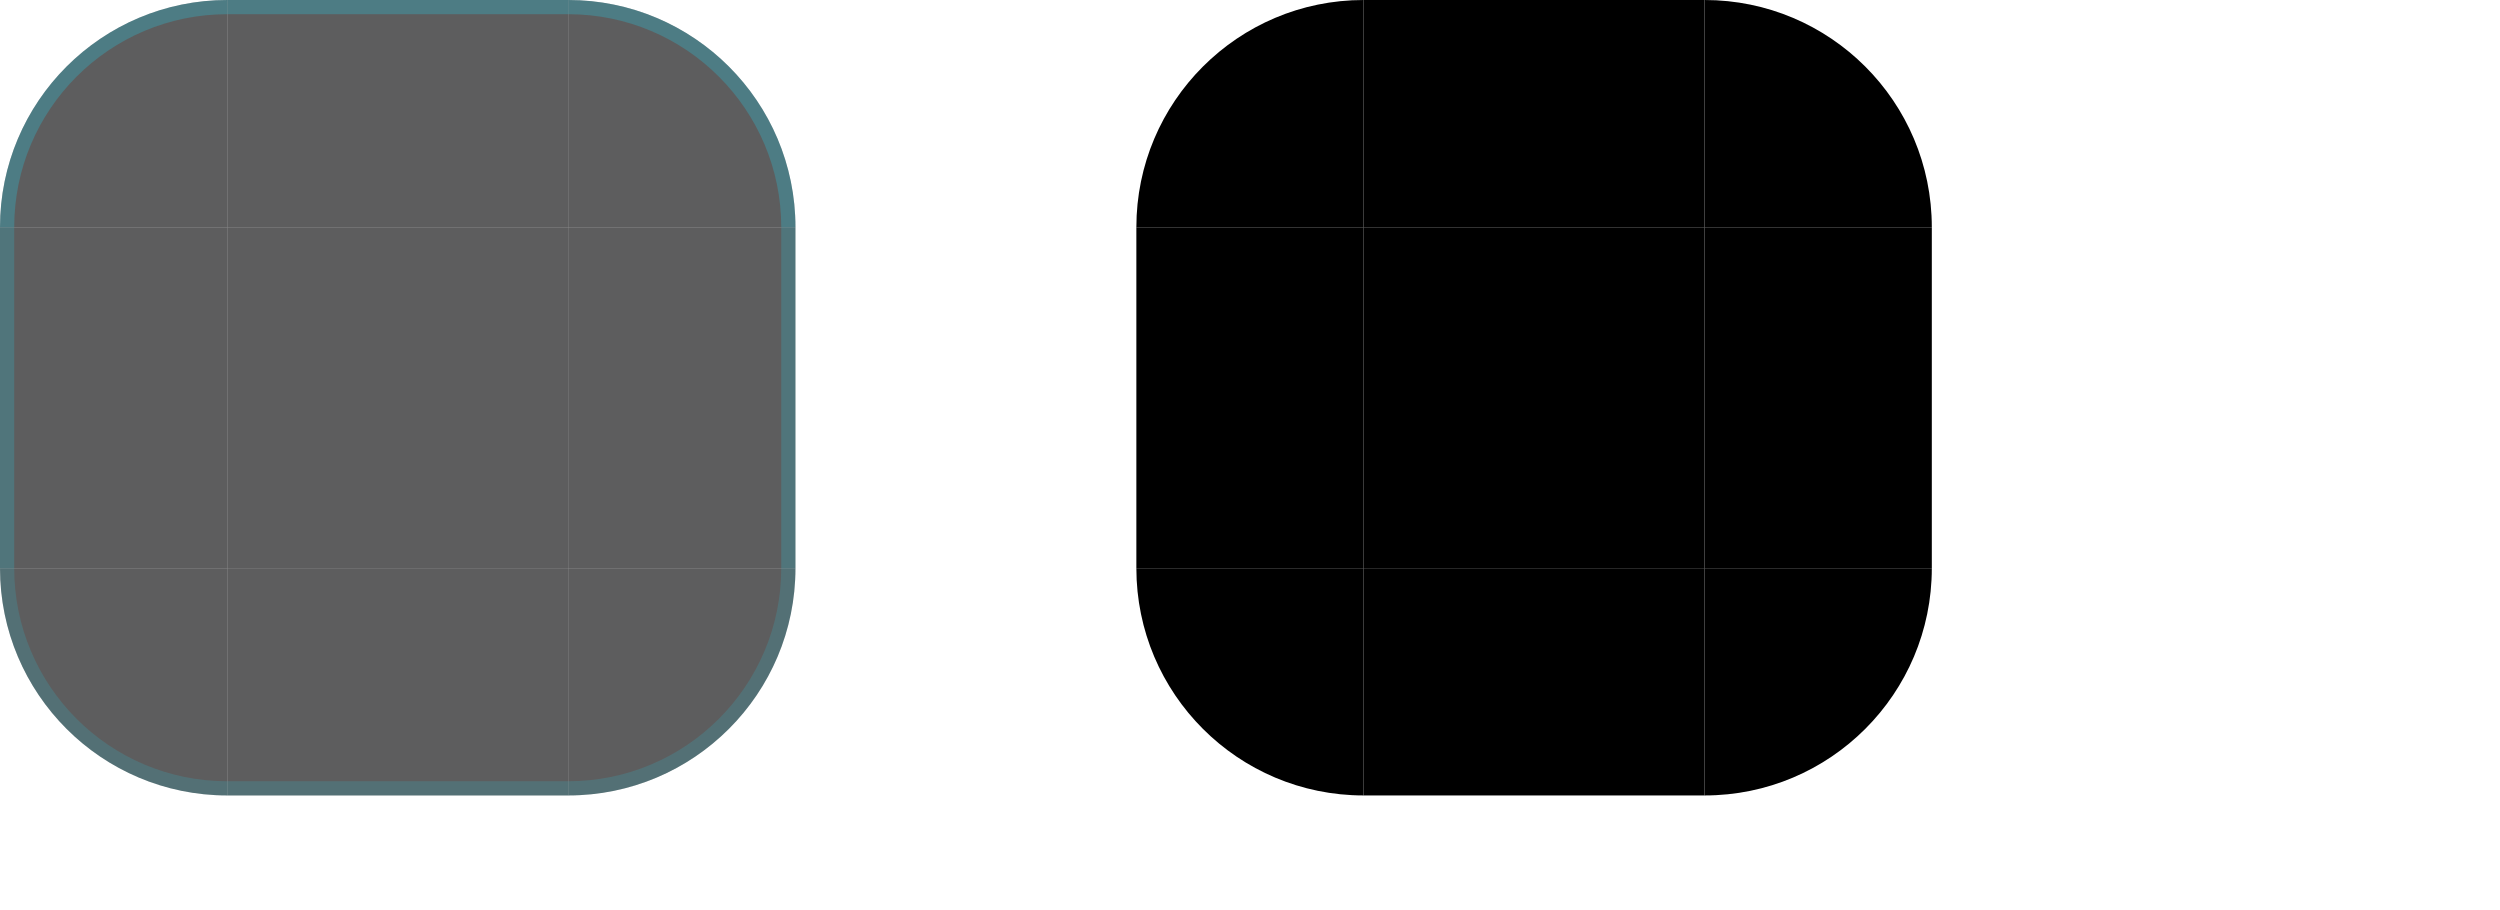
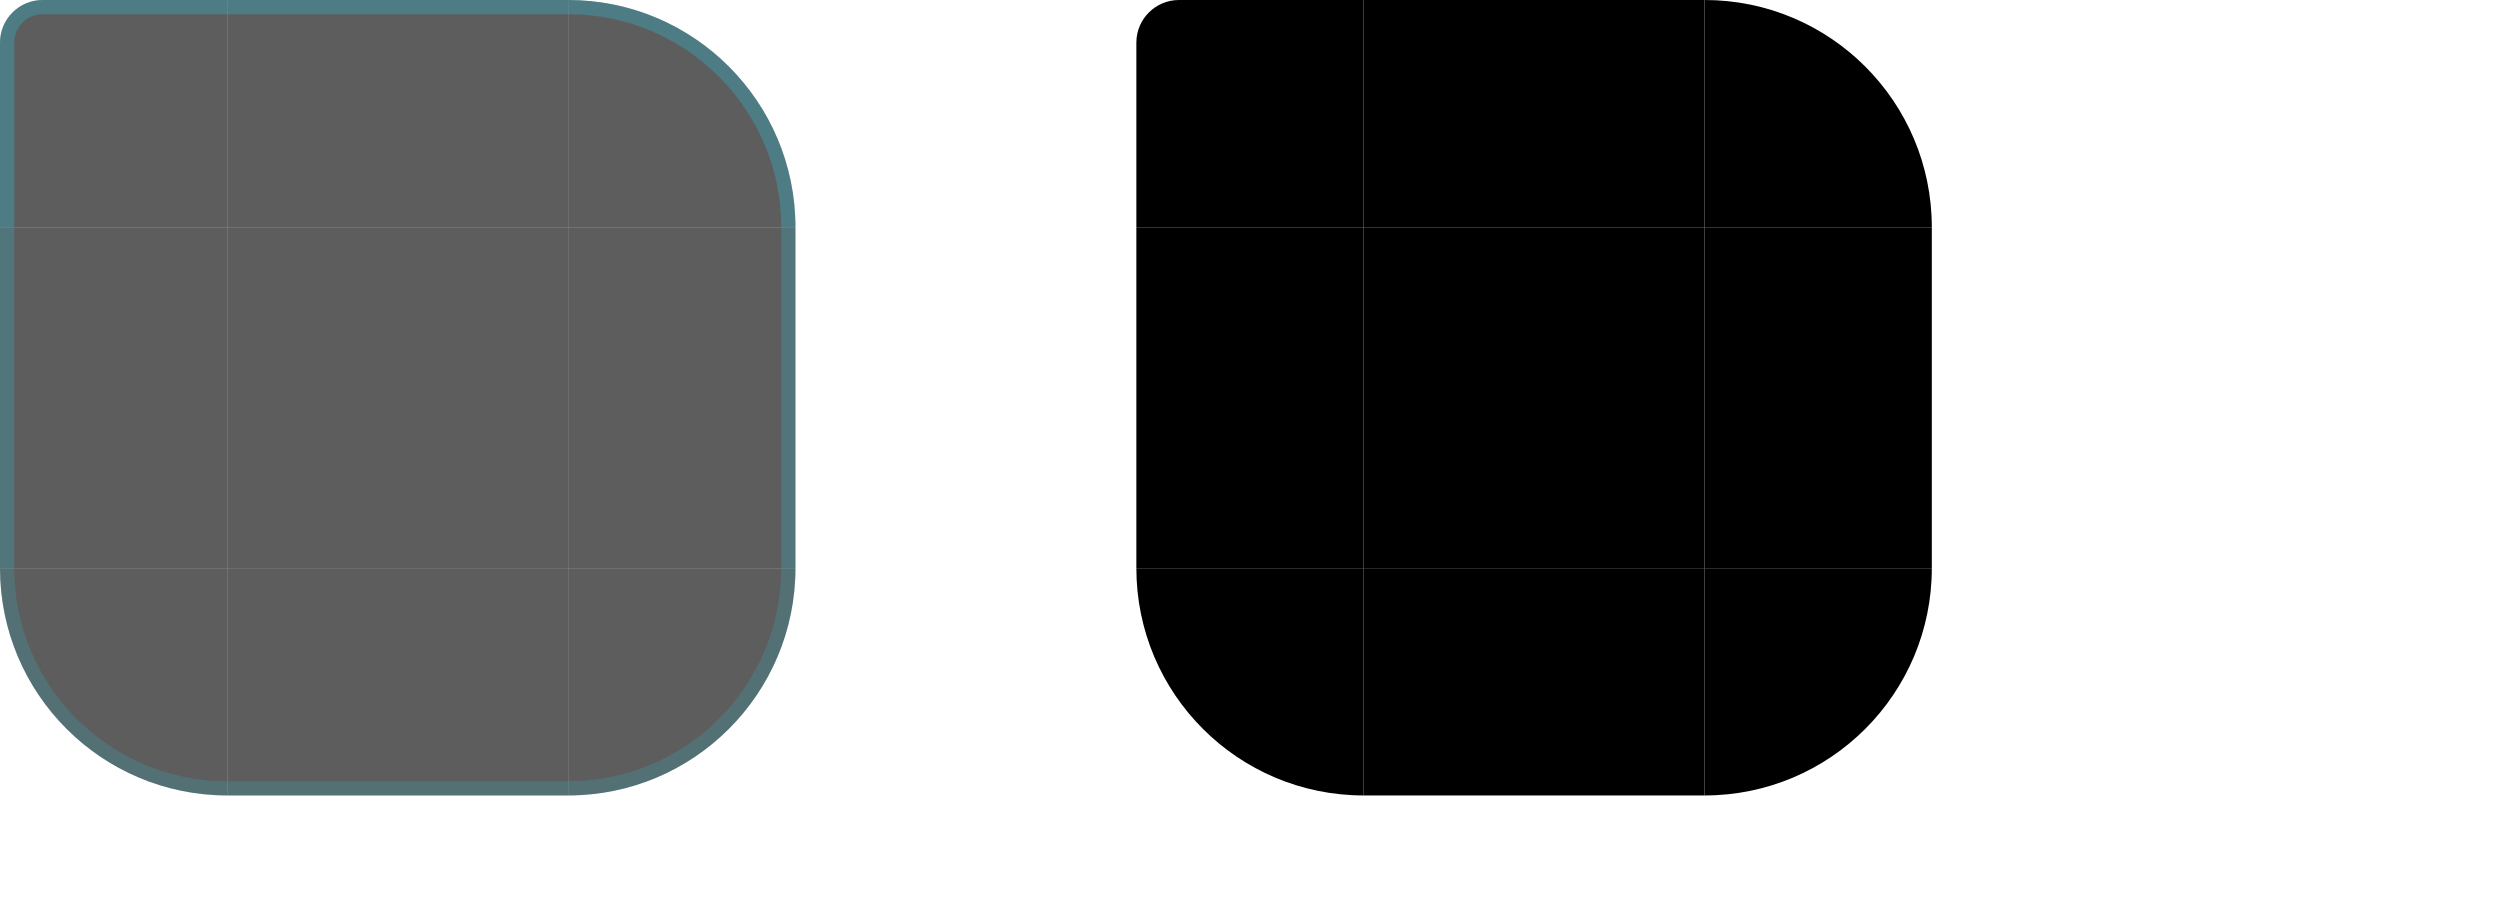
<svg xmlns="http://www.w3.org/2000/svg" width="176" height="64" viewBox="0 0 176 64">
  <style id="current-color-scheme" type="text/css">
    .ColorScheme-Background { color: #0A0A0C; }
    .ColorScheme-Highlight { color: #22D3EE; }
    .ColorScheme-Text { color: #F5F7FA; }
    .ColorScheme-ButtonBackground { color: #1C1C22; }
    .ColorScheme-ButtonText { color: #F5F7FA; }
  </style>
  <g id="topleft">
-     <path d="M0 16A16 16 0 0 1 16 0V16H0Z" fill="#0A0A0C" fill-opacity="0.660" />
-     <path d="M0 16A16 16 0 0 1 16 0V1A15 15 0 0 0 1 16Z" fill="#22D3EE" fill-opacity="0.260" />
+     <path d="M0 3A3 3 0 0 1 3 0H16V16H0Z" fill="#0A0A0C" fill-opacity="0.660" />
+     <path d="M0 16V3A3 3 0 0 1 3 0H16V1H3A2 2 0 0 0 1 3V16Z" fill="#22D3EE" fill-opacity="0.260" />
  </g>
  <g id="topright">
    <path d="M40 0A16 16 0 0 1 56 16H40Z" fill="#0A0A0C" fill-opacity="0.660" />
    <path d="M40 0A16 16 0 0 1 56 16H55A15 15 0 0 0 40 1Z" fill="#22D3EE" fill-opacity="0.260" />
  </g>
  <g id="bottomleft">
    <path d="M0 40A16 16 0 0 0 16 56V40Z" fill="#0A0A0C" fill-opacity="0.660" />
    <path d="M0 40A16 16 0 0 0 16 56V55A15 15 0 0 1 1 40Z" fill="#22D3EE" fill-opacity="0.161" />
  </g>
  <g id="bottomright">
    <path d="M56 40A16 16 0 0 1 40 56V40Z" fill="#0A0A0C" fill-opacity="0.660" />
    <path d="M56 40A16 16 0 0 1 40 56V55A15 15 0 0 0 55 40Z" fill="#22D3EE" fill-opacity="0.161" />
  </g>
  <g id="top">
    <rect x="16" y="0" width="24" height="16" fill="#0A0A0C" fill-opacity="0.660" />
    <rect x="16" y="0" width="24" height="1" fill="#22D3EE" fill-opacity="0.260" />
  </g>
  <g id="bottom">
    <rect x="16" y="40" width="24" height="16" fill="#0A0A0C" fill-opacity="0.660" />
    <rect x="16" y="55" width="24" height="1" fill="#22D3EE" fill-opacity="0.161" />
  </g>
  <g id="left">
    <rect x="0" y="16" width="16" height="24" fill="#0A0A0C" fill-opacity="0.660" />
    <rect x="0" y="16" width="1" height="24" fill="#22D3EE" fill-opacity="0.203" />
  </g>
  <g id="right">
    <rect x="40" y="16" width="16" height="24" fill="#0A0A0C" fill-opacity="0.660" />
    <rect x="55" y="16" width="1" height="24" fill="#22D3EE" fill-opacity="0.203" />
  </g>
  <rect id="center" x="16" y="16" width="24" height="24" fill="#0A0A0C" fill-opacity="0.660" />
  <rect id="hint-top-margin" x="61" y="0" width="3" height="14" fill="none" />
  <rect id="hint-bottom-margin" x="61" y="16" width="3" height="14" fill="none" />
  <rect id="hint-left-margin" x="66" y="0" width="14" height="3" fill="none" />
  <rect id="hint-right-margin" x="66" y="5" width="14" height="3" fill="none" />
-   <path id="mask-topleft" d="M80 16A16 16 0 0 1 96 0V16Z" fill="#000" />
+   <path id="mask-topleft" d="M80 3A3 3 0 0 1 83 0H96V16H80Z" fill="#000" />
  <rect id="mask-top" x="96" y="0" width="24" height="16" fill="#000" />
  <path id="mask-topright" d="M120 0A16 16 0 0 1 136 16H120Z" fill="#000" />
  <rect id="mask-left" x="80" y="16" width="16" height="24" fill="#000" />
  <rect id="mask-center" x="96" y="16" width="24" height="24" fill="#000" />
  <rect id="mask-right" x="120" y="16" width="16" height="24" fill="#000" />
  <path id="mask-bottomleft" d="M80 40A16 16 0 0 0 96 56V40Z" fill="#000" />
  <rect id="mask-bottom" x="96" y="40" width="24" height="16" fill="#000" />
  <path id="mask-bottomright" d="M136 40A16 16 0 0 1 120 56V40Z" fill="#000" />
  <rect id="hint-stretch-borders" x="152" y="0" width="4" height="4" fill="none" />
  <rect id="hint-top-inset" x="152" y="8" width="4" height="0.01" fill="none" />
  <rect id="hint-bottom-inset" x="152" y="12" width="4" height="0.01" fill="none" />
  <rect id="hint-left-inset" x="152" y="16" width="0.01" height="4" fill="none" />
  <rect id="hint-right-inset" x="156" y="16" width="0.01" height="4" fill="none" />
</svg>
